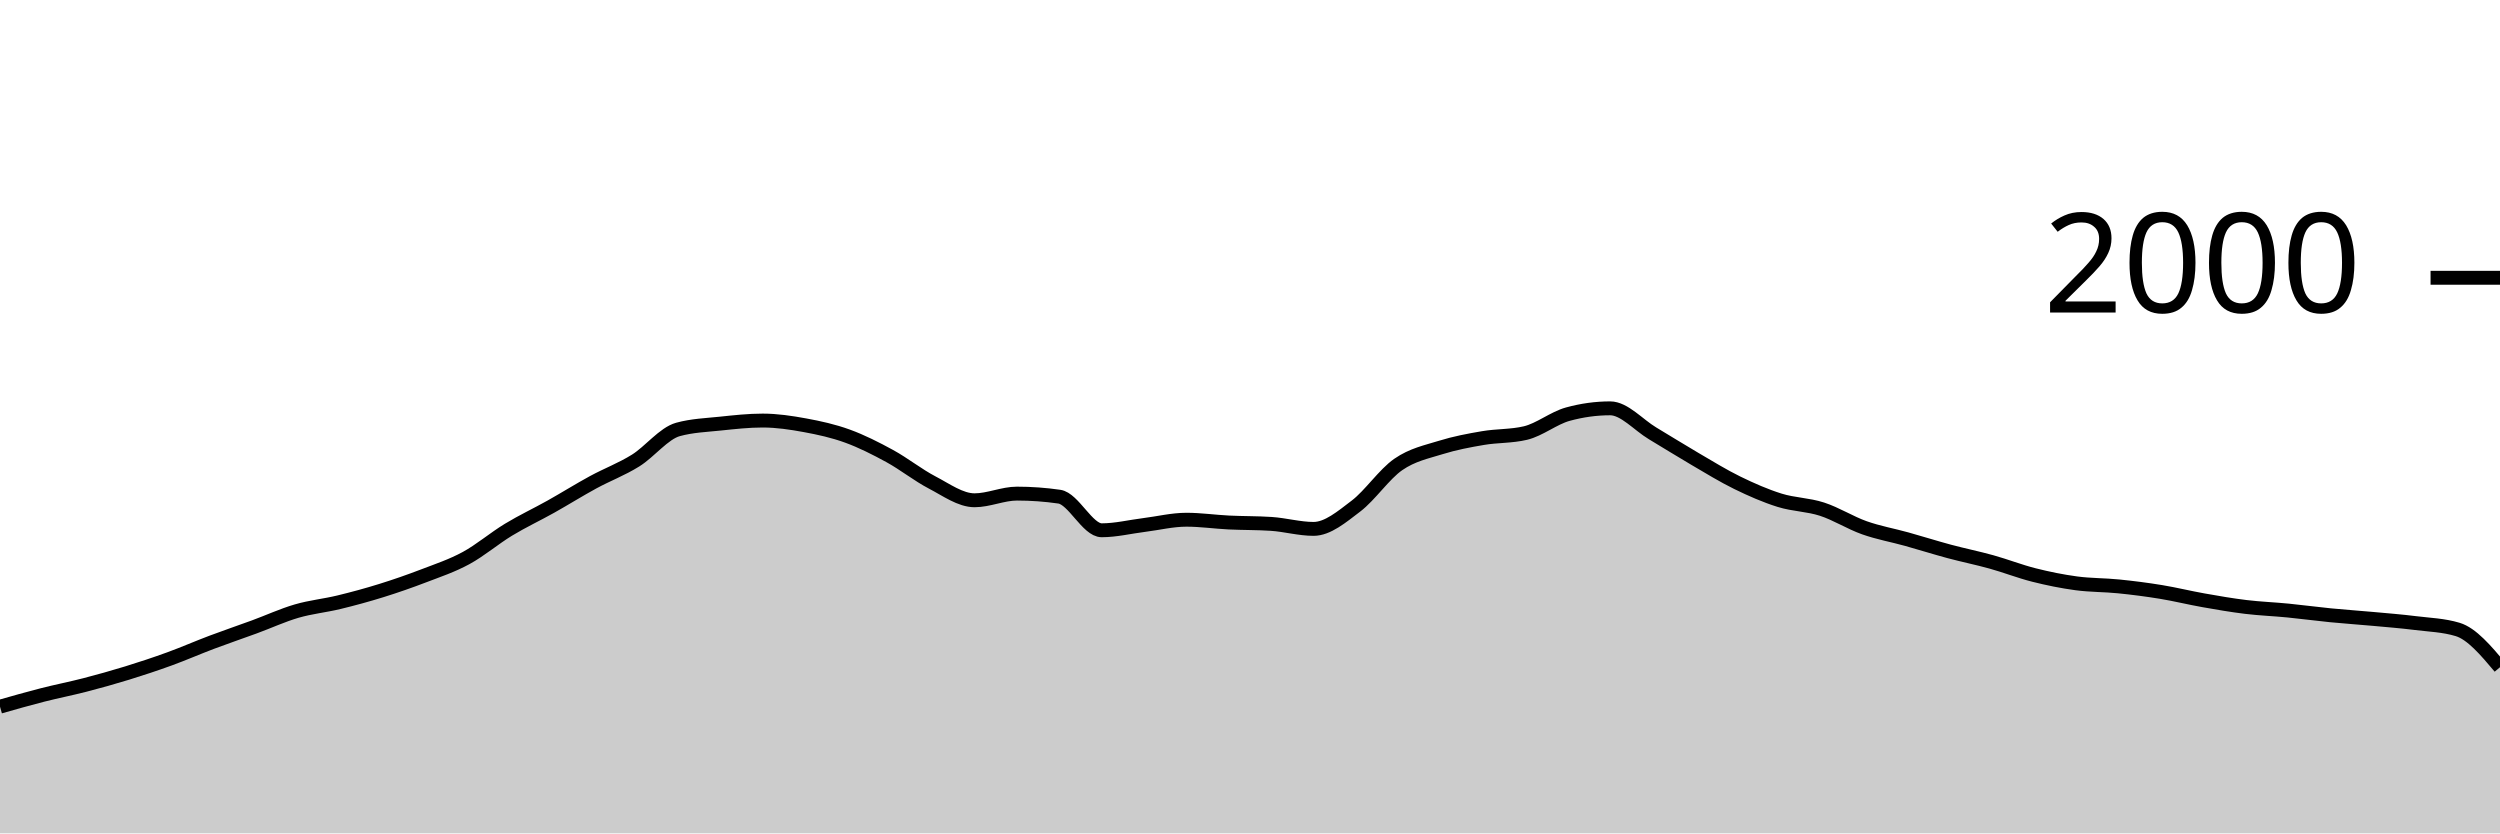
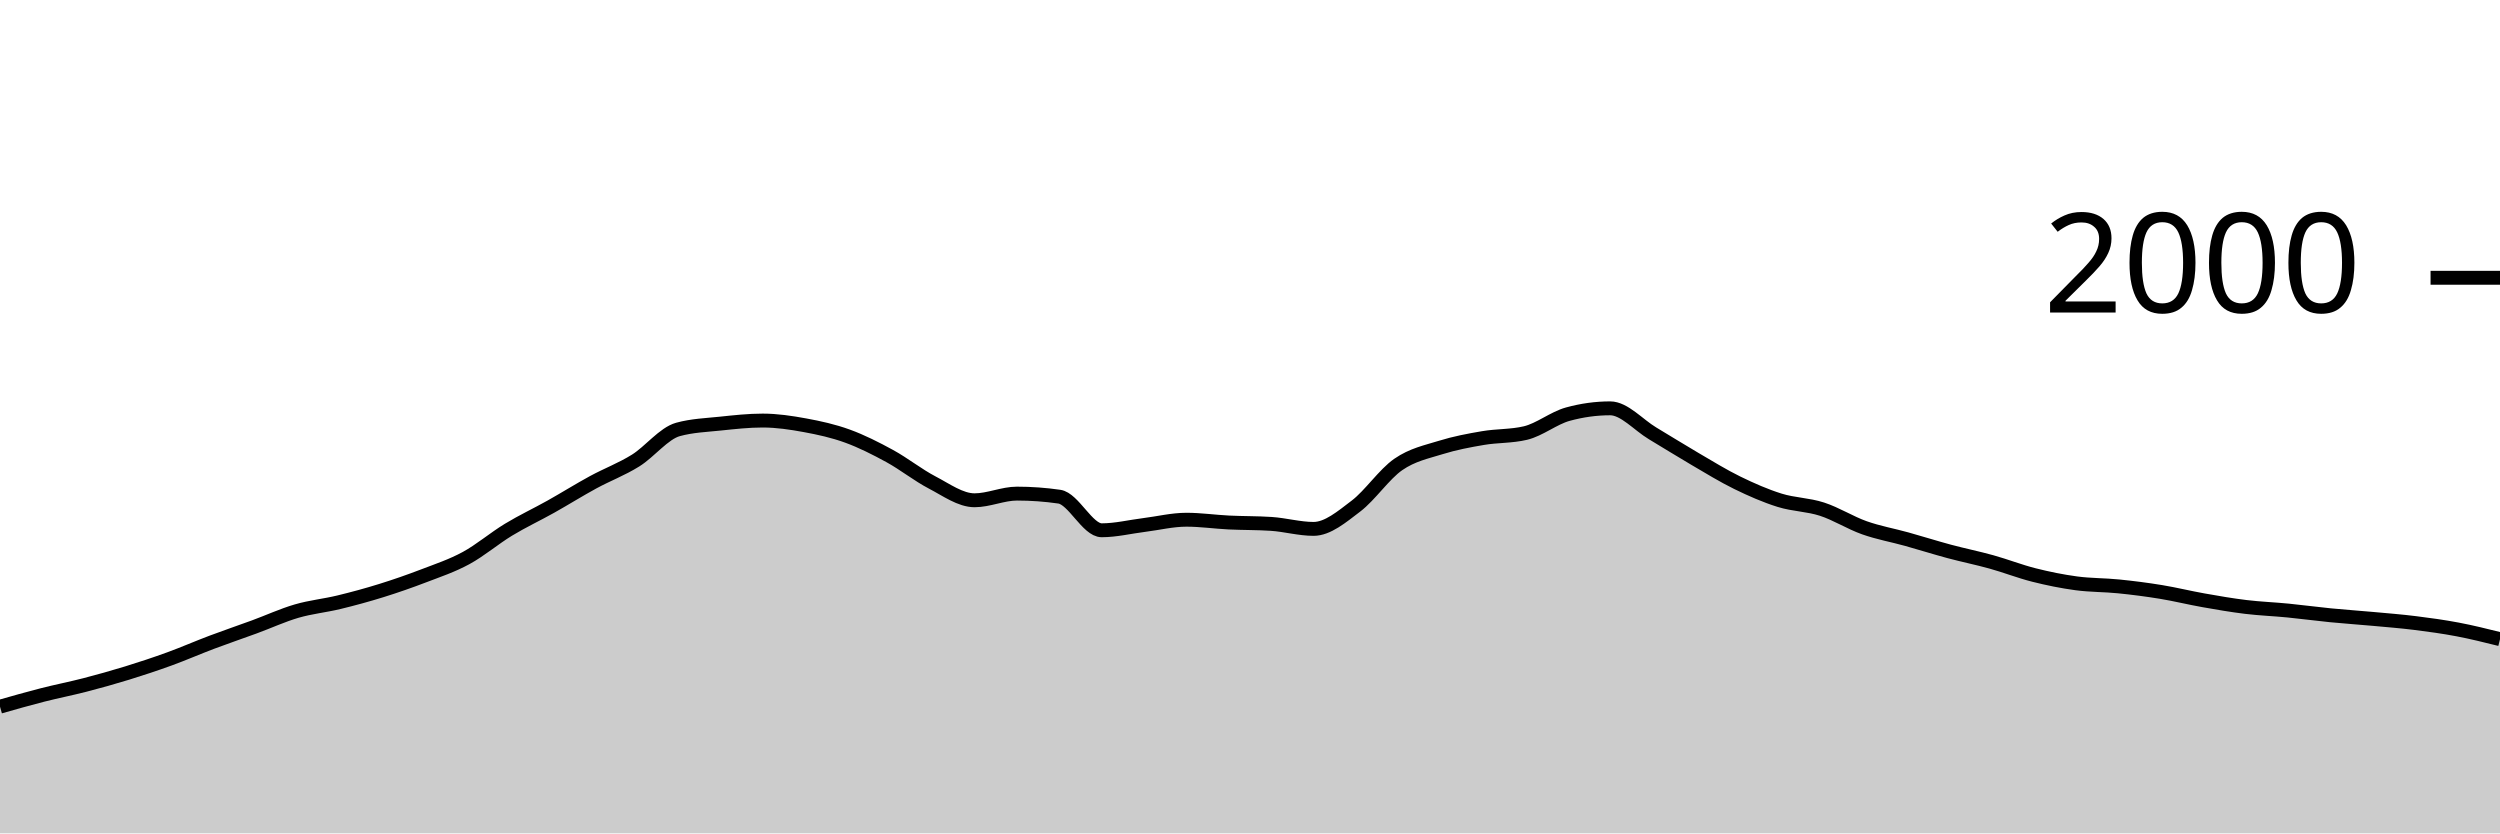
<svg xmlns="http://www.w3.org/2000/svg" viewBox="0 0 180 60">
  <g transform="translate(0,20)">
-     <path class="area" fill="rgba(0, 0, 0, 0.2)" d="M0,30.88C1.017,30.59,2.034,30.3,3.051,30.04C4.068,29.78,5.085,29.583,6.102,29.32C7.119,29.057,8.136,28.773,9.153,28.46C10.169,28.147,11.186,27.81,12.203,27.44C13.22,27.07,14.237,26.623,15.254,26.24C16.271,25.857,17.288,25.513,18.305,25.14C19.322,24.767,20.339,24.297,21.356,24C22.373,23.703,23.39,23.607,24.407,23.36C25.424,23.113,26.441,22.837,27.458,22.52C28.475,22.203,29.492,21.85,30.508,21.46C31.525,21.07,32.542,20.733,33.559,20.18C34.576,19.627,35.593,18.757,36.61,18.14C37.627,17.523,38.644,17.05,39.661,16.48C40.678,15.91,41.695,15.273,42.712,14.72C43.729,14.167,44.746,13.793,45.763,13.16C46.78,12.527,47.797,11.2,48.814,10.92C49.831,10.64,50.847,10.607,51.864,10.5C52.881,10.393,53.898,10.28,54.915,10.28C55.932,10.28,56.949,10.433,57.966,10.62C58.983,10.807,60,11.03,61.017,11.4C62.034,11.77,63.051,12.283,64.068,12.84C65.085,13.397,66.102,14.21,67.119,14.74C68.136,15.27,69.153,16.02,70.169,16.02C71.186,16.02,72.203,15.54,73.22,15.54C74.237,15.54,75.254,15.613,76.271,15.76C77.288,15.907,78.305,18.18,79.322,18.18C80.339,18.18,81.356,17.927,82.373,17.8C83.39,17.673,84.407,17.42,85.424,17.42C86.441,17.42,87.458,17.57,88.475,17.62C89.492,17.67,90.508,17.653,91.525,17.72C92.542,17.787,93.559,18.08,94.576,18.08C95.593,18.08,96.61,17.213,97.627,16.44C98.644,15.667,99.661,14.143,100.678,13.44C101.695,12.737,102.712,12.537,103.729,12.22C104.746,11.903,105.763,11.713,106.78,11.54C107.797,11.367,108.814,11.42,109.831,11.18C110.847,10.94,111.864,10.1,112.881,9.82C113.898,9.54,114.915,9.4,115.932,9.4C116.949,9.4,117.966,10.593,118.983,11.2C120,11.807,121.017,12.447,122.034,13.04C123.051,13.633,124.068,14.263,125.085,14.76C126.102,15.257,127.119,15.703,128.136,16.02C129.153,16.337,130.169,16.33,131.186,16.66C132.203,16.99,133.22,17.64,134.237,18C135.254,18.36,136.271,18.537,137.288,18.82C138.305,19.103,139.322,19.427,140.339,19.7C141.356,19.973,142.373,20.177,143.39,20.46C144.407,20.743,145.424,21.143,146.441,21.4C147.458,21.657,148.475,21.863,149.492,22C150.508,22.137,151.525,22.117,152.542,22.22C153.559,22.323,154.576,22.453,155.593,22.62C156.61,22.787,157.627,23.04,158.644,23.22C159.661,23.4,160.678,23.577,161.695,23.7C162.712,23.823,163.729,23.86,164.746,23.96C165.763,24.06,166.78,24.2,167.797,24.3C168.814,24.4,169.831,24.467,170.847,24.56C171.864,24.653,172.881,24.733,173.898,24.86C174.915,24.987,175.932,25.013,176.949,25.32C177.966,25.627,178.983,26.833,180,28.04L180,40C178.983,40,177.966,40,176.949,40C175.932,40,174.915,40,173.898,40C172.881,40,171.864,40,170.847,40C169.831,40,168.814,40,167.797,40C166.78,40,165.763,40,164.746,40C163.729,40,162.712,40,161.695,40C160.678,40,159.661,40,158.644,40C157.627,40,156.61,40,155.593,40C154.576,40,153.559,40,152.542,40C151.525,40,150.508,40,149.492,40C148.475,40,147.458,40,146.441,40C145.424,40,144.407,40,143.39,40C142.373,40,141.356,40,140.339,40C139.322,40,138.305,40,137.288,40C136.271,40,135.254,40,134.237,40C133.22,40,132.203,40,131.186,40C130.169,40,129.153,40,128.136,40C127.119,40,126.102,40,125.085,40C124.068,40,123.051,40,122.034,40C121.017,40,120,40,118.983,40C117.966,40,116.949,40,115.932,40C114.915,40,113.898,40,112.881,40C111.864,40,110.847,40,109.831,40C108.814,40,107.797,40,106.78,40C105.763,40,104.746,40,103.729,40C102.712,40,101.695,40,100.678,40C99.661,40,98.644,40,97.627,40C96.61,40,95.593,40,94.576,40C93.559,40,92.542,40,91.525,40C90.508,40,89.492,40,88.475,40C87.458,40,86.441,40,85.424,40C84.407,40,83.39,40,82.373,40C81.356,40,80.339,40,79.322,40C78.305,40,77.288,40,76.271,40C75.254,40,74.237,40,73.22,40C72.203,40,71.186,40,70.169,40C69.153,40,68.136,40,67.119,40C66.102,40,65.085,40,64.068,40C63.051,40,62.034,40,61.017,40C60,40,58.983,40,57.966,40C56.949,40,55.932,40,54.915,40C53.898,40,52.881,40,51.864,40C50.847,40,49.831,40,48.814,40C47.797,40,46.78,40,45.763,40C44.746,40,43.729,40,42.712,40C41.695,40,40.678,40,39.661,40C38.644,40,37.627,40,36.61,40C35.593,40,34.576,40,33.559,40C32.542,40,31.525,40,30.508,40C29.492,40,28.475,40,27.458,40C26.441,40,25.424,40,24.407,40C23.39,40,22.373,40,21.356,40C20.339,40,19.322,40,18.305,40C17.288,40,16.271,40,15.254,40C14.237,40,13.22,40,12.203,40C11.186,40,10.169,40,9.153,40C8.136,40,7.119,40,6.102,40C5.085,40,4.068,40,3.051,40C2.034,40,1.017,40,0,40Z" />
-     <path class="line" stroke="black" fill="none" d="M0,30.88C1.017,30.59,2.034,30.3,3.051,30.04C4.068,29.78,5.085,29.583,6.102,29.32C7.119,29.057,8.136,28.773,9.153,28.46C10.169,28.147,11.186,27.81,12.203,27.44C13.22,27.07,14.237,26.623,15.254,26.24C16.271,25.857,17.288,25.513,18.305,25.14C19.322,24.767,20.339,24.297,21.356,24C22.373,23.703,23.39,23.607,24.407,23.36C25.424,23.113,26.441,22.837,27.458,22.52C28.475,22.203,29.492,21.85,30.508,21.46C31.525,21.07,32.542,20.733,33.559,20.18C34.576,19.627,35.593,18.757,36.61,18.14C37.627,17.523,38.644,17.05,39.661,16.48C40.678,15.91,41.695,15.273,42.712,14.72C43.729,14.167,44.746,13.793,45.763,13.16C46.78,12.527,47.797,11.2,48.814,10.92C49.831,10.64,50.847,10.607,51.864,10.5C52.881,10.393,53.898,10.28,54.915,10.28C55.932,10.28,56.949,10.433,57.966,10.62C58.983,10.807,60,11.03,61.017,11.4C62.034,11.77,63.051,12.283,64.068,12.84C65.085,13.397,66.102,14.21,67.119,14.74C68.136,15.27,69.153,16.02,70.169,16.02C71.186,16.02,72.203,15.54,73.22,15.54C74.237,15.54,75.254,15.613,76.271,15.76C77.288,15.907,78.305,18.18,79.322,18.18C80.339,18.18,81.356,17.927,82.373,17.8C83.39,17.673,84.407,17.42,85.424,17.42C86.441,17.42,87.458,17.57,88.475,17.62C89.492,17.67,90.508,17.653,91.525,17.72C92.542,17.787,93.559,18.08,94.576,18.08C95.593,18.08,96.61,17.213,97.627,16.44C98.644,15.667,99.661,14.143,100.678,13.44C101.695,12.737,102.712,12.537,103.729,12.22C104.746,11.903,105.763,11.713,106.78,11.54C107.797,11.367,108.814,11.42,109.831,11.18C110.847,10.94,111.864,10.1,112.881,9.82C113.898,9.54,114.915,9.4,115.932,9.4C116.949,9.4,117.966,10.593,118.983,11.2C120,11.807,121.017,12.447,122.034,13.04C123.051,13.633,124.068,14.263,125.085,14.76C126.102,15.257,127.119,15.703,128.136,16.02C129.153,16.337,130.169,16.33,131.186,16.66C132.203,16.99,133.22,17.64,134.237,18C135.254,18.36,136.271,18.537,137.288,18.82C138.305,19.103,139.322,19.427,140.339,19.7C141.356,19.973,142.373,20.177,143.39,20.46C144.407,20.743,145.424,21.143,146.441,21.4C147.458,21.657,148.475,21.863,149.492,22C150.508,22.137,151.525,22.117,152.542,22.22C153.559,22.323,154.576,22.453,155.593,22.62C156.61,22.787,157.627,23.04,158.644,23.22C159.661,23.4,160.678,23.577,161.695,23.7C162.712,23.823,163.729,23.86,164.746,23.96C165.763,24.06,166.78,24.2,167.797,24.3C168.814,24.4,169.831,24.467,170.847,24.56C171.864,24.653,172.881,24.733,173.898,24.86C174.915,24.987,175.932,25.013,176.949,25.32C177.966,25.627,178.983,26.833,180,28.04" />
+     <path class="area" fill="rgba(0, 0, 0, 0.2)" d="M0,30.88C1.017,30.59,2.034,30.3,3.051,30.04C4.068,29.78,5.085,29.583,6.102,29.32C7.119,29.057,8.136,28.773,9.153,28.46C10.169,28.147,11.186,27.81,12.203,27.44C13.22,27.07,14.237,26.623,15.254,26.24C16.271,25.857,17.288,25.513,18.305,25.14C19.322,24.767,20.339,24.297,21.356,24C22.373,23.703,23.39,23.607,24.407,23.36C25.424,23.113,26.441,22.837,27.458,22.52C28.475,22.203,29.492,21.85,30.508,21.46C31.525,21.07,32.542,20.733,33.559,20.18C34.576,19.627,35.593,18.757,36.61,18.14C37.627,17.523,38.644,17.05,39.661,16.48C40.678,15.91,41.695,15.273,42.712,14.72C43.729,14.167,44.746,13.793,45.763,13.16C46.78,12.527,47.797,11.2,48.814,10.92C49.831,10.64,50.847,10.607,51.864,10.5C52.881,10.393,53.898,10.28,54.915,10.28C55.932,10.28,56.949,10.433,57.966,10.62C58.983,10.807,60,11.03,61.017,11.4C62.034,11.77,63.051,12.283,64.068,12.84C65.085,13.397,66.102,14.21,67.119,14.74C68.136,15.27,69.153,16.02,70.169,16.02C71.186,16.02,72.203,15.54,73.22,15.54C74.237,15.54,75.254,15.613,76.271,15.76C77.288,15.907,78.305,18.18,79.322,18.18C80.339,18.18,81.356,17.927,82.373,17.8C83.39,17.673,84.407,17.42,85.424,17.42C86.441,17.42,87.458,17.57,88.475,17.62C89.492,17.67,90.508,17.653,91.525,17.72C92.542,17.787,93.559,18.08,94.576,18.08C95.593,18.08,96.61,17.213,97.627,16.44C98.644,15.667,99.661,14.143,100.678,13.44C101.695,12.737,102.712,12.537,103.729,12.22C104.746,11.903,105.763,11.713,106.78,11.54C107.797,11.367,108.814,11.42,109.831,11.18C110.847,10.94,111.864,10.1,112.881,9.82C113.898,9.54,114.915,9.4,115.932,9.4C116.949,9.4,117.966,10.593,118.983,11.2C120,11.807,121.017,12.447,122.034,13.04C123.051,13.633,124.068,14.263,125.085,14.76C126.102,15.257,127.119,15.703,128.136,16.02C129.153,16.337,130.169,16.33,131.186,16.66C132.203,16.99,133.22,17.64,134.237,18C135.254,18.36,136.271,18.537,137.288,18.82C138.305,19.103,139.322,19.427,140.339,19.7C141.356,19.973,142.373,20.177,143.39,20.46C144.407,20.743,145.424,21.143,146.441,21.4C147.458,21.657,148.475,21.863,149.492,22C150.508,22.137,151.525,22.117,152.542,22.22C153.559,22.323,154.576,22.453,155.593,22.62C156.61,22.787,157.627,23.04,158.644,23.22C159.661,23.4,160.678,23.577,161.695,23.7C162.712,23.823,163.729,23.86,164.746,23.96C165.763,24.06,166.78,24.2,167.797,24.3C168.814,24.4,169.831,24.467,170.847,24.56C171.864,24.653,172.881,24.733,173.898,24.86C174.915,24.987,175.932,25.127,176.949,25.32C177.966,25.513,178.983,25.767,180,26.02L180,40C178.983,40,177.966,40,176.949,40C175.932,40,174.915,40,173.898,40C172.881,40,171.864,40,170.847,40C169.831,40,168.814,40,167.797,40C166.78,40,165.763,40,164.746,40C163.729,40,162.712,40,161.695,40C160.678,40,159.661,40,158.644,40C157.627,40,156.61,40,155.593,40C154.576,40,153.559,40,152.542,40C151.525,40,150.508,40,149.492,40C148.475,40,147.458,40,146.441,40C145.424,40,144.407,40,143.39,40C142.373,40,141.356,40,140.339,40C139.322,40,138.305,40,137.288,40C136.271,40,135.254,40,134.237,40C133.22,40,132.203,40,131.186,40C130.169,40,129.153,40,128.136,40C127.119,40,126.102,40,125.085,40C124.068,40,123.051,40,122.034,40C121.017,40,120,40,118.983,40C117.966,40,116.949,40,115.932,40C114.915,40,113.898,40,112.881,40C111.864,40,110.847,40,109.831,40C108.814,40,107.797,40,106.78,40C105.763,40,104.746,40,103.729,40C102.712,40,101.695,40,100.678,40C99.661,40,98.644,40,97.627,40C96.61,40,95.593,40,94.576,40C93.559,40,92.542,40,91.525,40C90.508,40,89.492,40,88.475,40C87.458,40,86.441,40,85.424,40C84.407,40,83.39,40,82.373,40C81.356,40,80.339,40,79.322,40C78.305,40,77.288,40,76.271,40C75.254,40,74.237,40,73.22,40C72.203,40,71.186,40,70.169,40C69.153,40,68.136,40,67.119,40C66.102,40,65.085,40,64.068,40C63.051,40,62.034,40,61.017,40C60,40,58.983,40,57.966,40C56.949,40,55.932,40,54.915,40C53.898,40,52.881,40,51.864,40C50.847,40,49.831,40,48.814,40C47.797,40,46.78,40,45.763,40C44.746,40,43.729,40,42.712,40C41.695,40,40.678,40,39.661,40C38.644,40,37.627,40,36.61,40C35.593,40,34.576,40,33.559,40C32.542,40,31.525,40,30.508,40C29.492,40,28.475,40,27.458,40C26.441,40,25.424,40,24.407,40C23.39,40,22.373,40,21.356,40C20.339,40,19.322,40,18.305,40C17.288,40,16.271,40,15.254,40C14.237,40,13.22,40,12.203,40C11.186,40,10.169,40,9.153,40C8.136,40,7.119,40,6.102,40C5.085,40,4.068,40,3.051,40C2.034,40,1.017,40,0,40Z" />
+     <path class="line" stroke="black" fill="none" d="M0,30.88C1.017,30.59,2.034,30.3,3.051,30.04C4.068,29.78,5.085,29.583,6.102,29.32C7.119,29.057,8.136,28.773,9.153,28.46C10.169,28.147,11.186,27.81,12.203,27.44C13.22,27.07,14.237,26.623,15.254,26.24C16.271,25.857,17.288,25.513,18.305,25.14C19.322,24.767,20.339,24.297,21.356,24C22.373,23.703,23.39,23.607,24.407,23.36C25.424,23.113,26.441,22.837,27.458,22.52C28.475,22.203,29.492,21.85,30.508,21.46C31.525,21.07,32.542,20.733,33.559,20.18C34.576,19.627,35.593,18.757,36.61,18.14C37.627,17.523,38.644,17.05,39.661,16.48C40.678,15.91,41.695,15.273,42.712,14.72C43.729,14.167,44.746,13.793,45.763,13.16C46.78,12.527,47.797,11.2,48.814,10.92C49.831,10.64,50.847,10.607,51.864,10.5C52.881,10.393,53.898,10.28,54.915,10.28C55.932,10.28,56.949,10.433,57.966,10.62C58.983,10.807,60,11.03,61.017,11.4C62.034,11.77,63.051,12.283,64.068,12.84C65.085,13.397,66.102,14.21,67.119,14.74C68.136,15.27,69.153,16.02,70.169,16.02C71.186,16.02,72.203,15.54,73.22,15.54C74.237,15.54,75.254,15.613,76.271,15.76C77.288,15.907,78.305,18.18,79.322,18.18C80.339,18.18,81.356,17.927,82.373,17.8C83.39,17.673,84.407,17.42,85.424,17.42C86.441,17.42,87.458,17.57,88.475,17.62C89.492,17.67,90.508,17.653,91.525,17.72C92.542,17.787,93.559,18.08,94.576,18.08C95.593,18.08,96.61,17.213,97.627,16.44C98.644,15.667,99.661,14.143,100.678,13.44C101.695,12.737,102.712,12.537,103.729,12.22C104.746,11.903,105.763,11.713,106.78,11.54C107.797,11.367,108.814,11.42,109.831,11.18C110.847,10.94,111.864,10.1,112.881,9.82C113.898,9.54,114.915,9.4,115.932,9.4C116.949,9.4,117.966,10.593,118.983,11.2C120,11.807,121.017,12.447,122.034,13.04C123.051,13.633,124.068,14.263,125.085,14.76C126.102,15.257,127.119,15.703,128.136,16.02C129.153,16.337,130.169,16.33,131.186,16.66C132.203,16.99,133.22,17.64,134.237,18C135.254,18.36,136.271,18.537,137.288,18.82C138.305,19.103,139.322,19.427,140.339,19.7C141.356,19.973,142.373,20.177,143.39,20.46C144.407,20.743,145.424,21.143,146.441,21.4C147.458,21.657,148.475,21.863,149.492,22C150.508,22.137,151.525,22.117,152.542,22.22C153.559,22.323,154.576,22.453,155.593,22.62C156.61,22.787,157.627,23.04,158.644,23.22C159.661,23.4,160.678,23.577,161.695,23.7C162.712,23.823,163.729,23.86,164.746,23.96C165.763,24.06,166.78,24.2,167.797,24.3C168.814,24.4,169.831,24.467,170.847,24.56C171.864,24.653,172.881,24.733,173.898,24.86C174.915,24.987,175.932,25.127,176.949,25.32C177.966,25.513,178.983,25.767,180,26.02" />
    <path class="axis-ceiling" stroke-width="1" stroke="black" fill="none" d="M175,0L180,0" />
    <text class="axis-ceiling-label" font-family="sans-serif" text-anchor="end" font-size="10px" x="170" y="2.5">2000</text>
  </g>
</svg>
